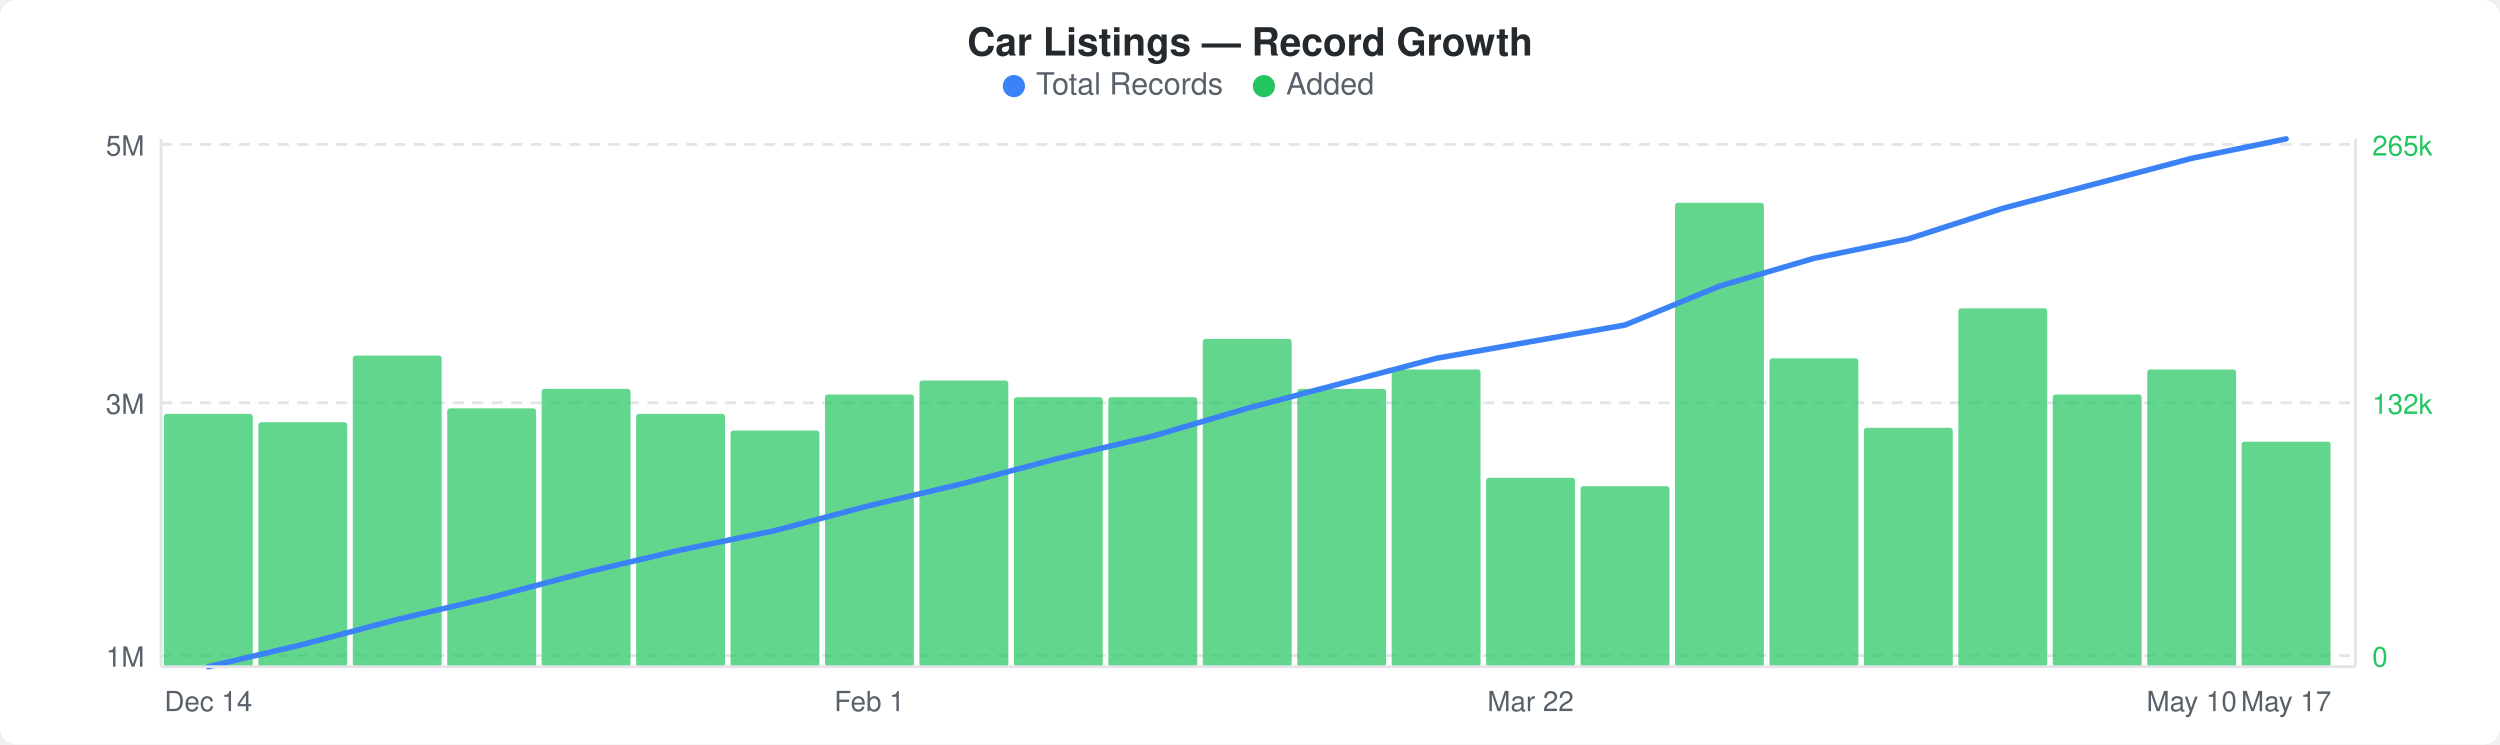
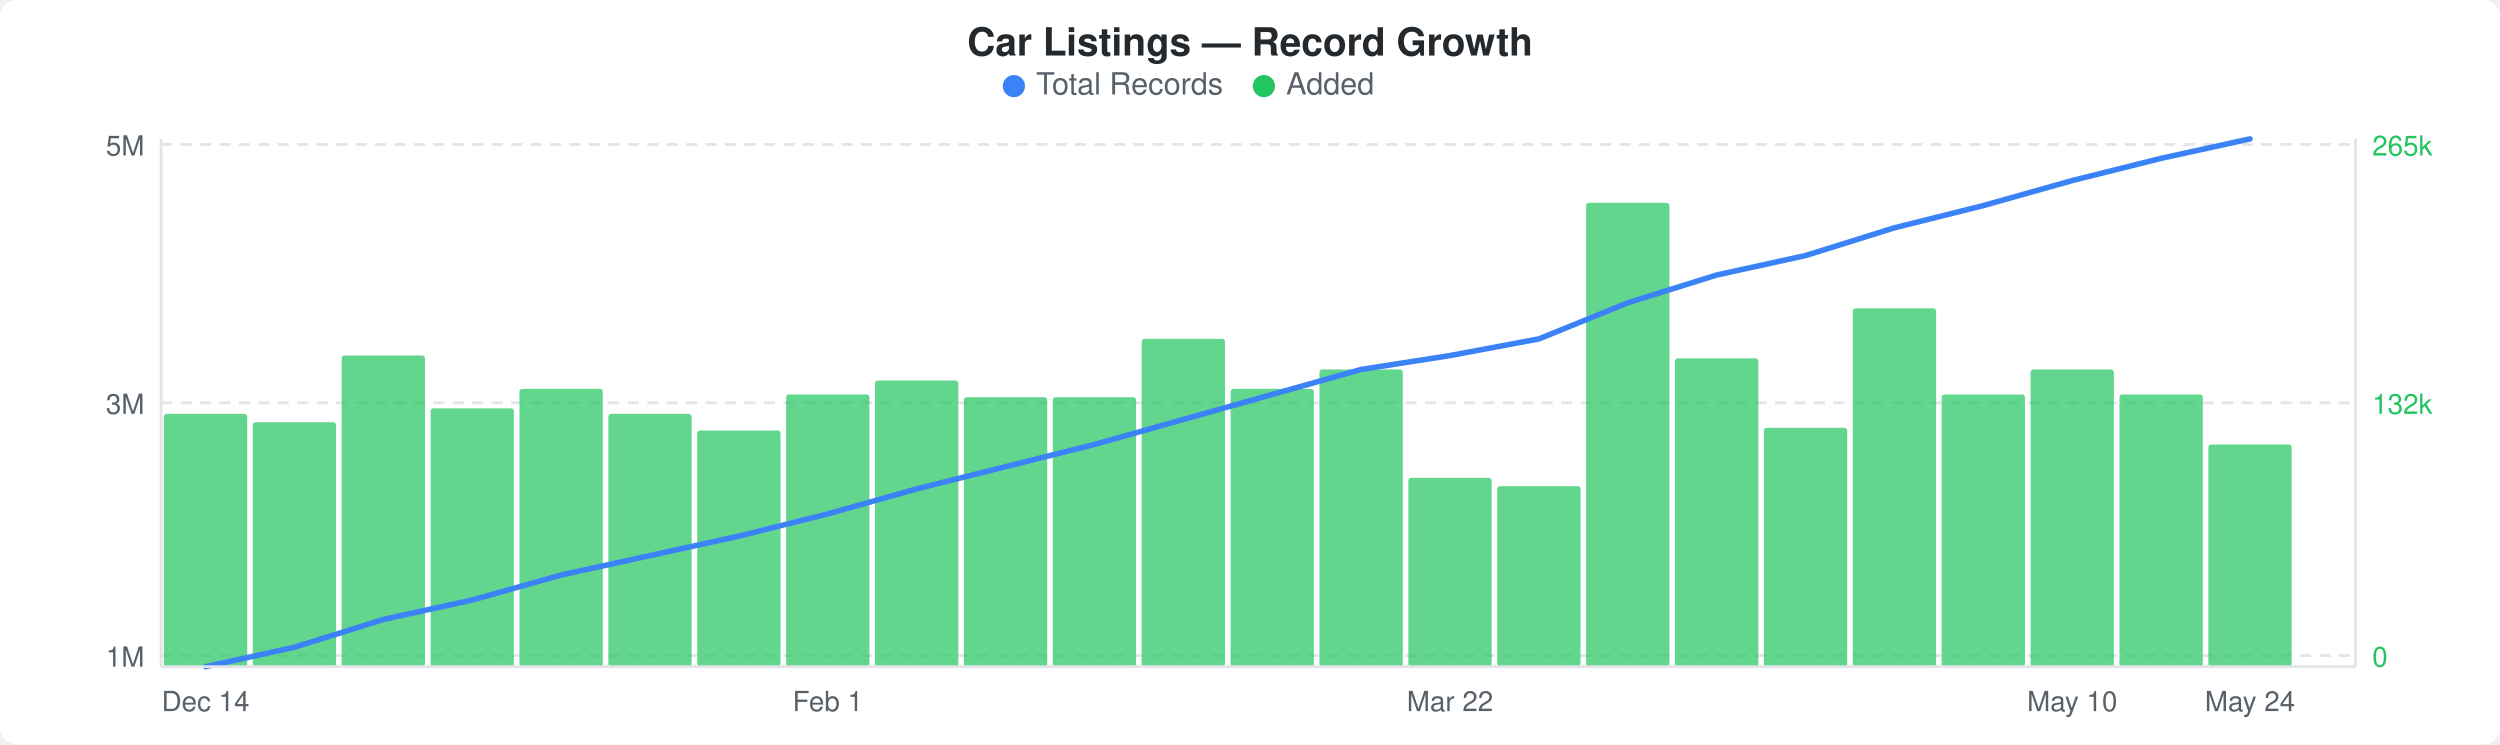
<svg xmlns="http://www.w3.org/2000/svg" width="900" height="268" viewBox="0 0 900 268">
  <rect width="900" height="268" fill="#ffffff" rx="6" ry="6" />
  <text x="450" y="20" text-anchor="middle" font-family="-apple-system, BlinkMacSystemFont, &quot;Segoe UI&quot;, Helvetica, Arial, sans-serif" font-size="14" font-weight="600" fill="#24292e">Car Listings — Record Growth</text>
  <circle cx="365" cy="31" r="4" fill="#3b82f6" />
  <text x="373" y="34" font-family="-apple-system, BlinkMacSystemFont, &quot;Segoe UI&quot;, Helvetica, Arial, sans-serif" font-size="11" fill="#586069">Total Records</text>
  <circle cx="455" cy="31" r="4" fill="#22c55e" />
  <text x="463" y="34" font-family="-apple-system, BlinkMacSystemFont, &quot;Segoe UI&quot;, Helvetica, Arial, sans-serif" font-size="11" fill="#586069">Added</text>
  <line x1="58" y1="52" x2="848" y2="52" stroke="#e1e4e8" stroke-width="1" stroke-dasharray="4,3" />
  <line x1="58" y1="145" x2="848" y2="145" stroke="#e1e4e8" stroke-width="1" stroke-dasharray="4,3" />
  <line x1="58" y1="236" x2="848" y2="236" stroke="#e1e4e8" stroke-width="1" stroke-dasharray="4,3" />
-   <rect x="59" y="149" width="32" height="91" rx="1" fill="#22c55eb3" />
-   <rect x="93" y="152" width="32" height="88" rx="1" fill="#22c55eb3" />
-   <rect x="127" y="128" width="32" height="112" rx="1" fill="#22c55eb3" />
-   <rect x="161" y="147" width="32" height="93" rx="1" fill="#22c55eb3" />
-   <rect x="195" y="140" width="32" height="100" rx="1" fill="#22c55eb3" />
-   <rect x="229" y="149" width="32" height="91" rx="1" fill="#22c55eb3" />
-   <rect x="263" y="155" width="32" height="85" rx="1" fill="#22c55eb3" />
-   <rect x="297" y="142" width="32" height="98" rx="1" fill="#22c55eb3" />
-   <rect x="331" y="137" width="32" height="103" rx="1" fill="#22c55eb3" />
-   <rect x="365" y="143" width="32" height="97" rx="1" fill="#22c55eb3" />
-   <rect x="399" y="143" width="32" height="97" rx="1" fill="#22c55eb3" />
-   <rect x="433" y="122" width="32" height="118" rx="1" fill="#22c55eb3" />
-   <rect x="467" y="140" width="32" height="100" rx="1" fill="#22c55eb3" />
-   <rect x="501" y="133" width="32" height="107" rx="1" fill="#22c55eb3" />
-   <rect x="535" y="172" width="32" height="68" rx="1" fill="#22c55eb3" />
-   <rect x="569" y="175" width="32" height="65" rx="1" fill="#22c55eb3" />
-   <rect x="603" y="73" width="32" height="167" rx="1" fill="#22c55eb3" />
-   <rect x="637" y="129" width="32" height="111" rx="1" fill="#22c55eb3" />
-   <rect x="671" y="154" width="32" height="86" rx="1" fill="#22c55eb3" />
-   <rect x="705" y="111" width="32" height="129" rx="1" fill="#22c55eb3" />
-   <rect x="739" y="142" width="32" height="98" rx="1" fill="#22c55eb3" />
-   <rect x="773" y="133" width="32" height="107" rx="1" fill="#22c55eb3" />
-   <rect x="807" y="159" width="32" height="81" rx="1" fill="#22c55eb3" />
-   <polyline points="75,240 109,232 143,223 177,215 211,206 245,198 279,191 313,182 347,174 381,165 415,157 449,147 483,138 517,129 551,123 585,117 619,103 653,93 687,86 721,75 755,66 789,57 823,50" fill="none" stroke="#3b82f6" stroke-width="2" stroke-linejoin="round" stroke-linecap="round" />
+   <rect x="59" y="149" width="30" height="91" rx="1" fill="#22c55eb3" />
+   <rect x="91" y="152" width="30" height="88" rx="1" fill="#22c55eb3" />
+   <rect x="123" y="128" width="30" height="112" rx="1" fill="#22c55eb3" />
+   <rect x="155" y="147" width="30" height="93" rx="1" fill="#22c55eb3" />
+   <rect x="187" y="140" width="30" height="100" rx="1" fill="#22c55eb3" />
+   <rect x="219" y="149" width="30" height="91" rx="1" fill="#22c55eb3" />
+   <rect x="251" y="155" width="30" height="85" rx="1" fill="#22c55eb3" />
+   <rect x="283" y="142" width="30" height="98" rx="1" fill="#22c55eb3" />
+   <rect x="315" y="137" width="30" height="103" rx="1" fill="#22c55eb3" />
+   <rect x="347" y="143" width="30" height="97" rx="1" fill="#22c55eb3" />
+   <rect x="379" y="143" width="30" height="97" rx="1" fill="#22c55eb3" />
+   <rect x="411" y="122" width="30" height="118" rx="1" fill="#22c55eb3" />
+   <rect x="443" y="140" width="30" height="100" rx="1" fill="#22c55eb3" />
+   <rect x="475" y="133" width="30" height="107" rx="1" fill="#22c55eb3" />
+   <rect x="507" y="172" width="30" height="68" rx="1" fill="#22c55eb3" />
+   <rect x="539" y="175" width="30" height="65" rx="1" fill="#22c55eb3" />
+   <rect x="571" y="73" width="30" height="167" rx="1" fill="#22c55eb3" />
+   <rect x="603" y="129" width="30" height="111" rx="1" fill="#22c55eb3" />
+   <rect x="635" y="154" width="30" height="86" rx="1" fill="#22c55eb3" />
+   <rect x="667" y="111" width="30" height="129" rx="1" fill="#22c55eb3" />
+   <rect x="699" y="142" width="30" height="98" rx="1" fill="#22c55eb3" />
+   <rect x="731" y="133" width="30" height="107" rx="1" fill="#22c55eb3" />
+   <rect x="763" y="142" width="30" height="98" rx="1" fill="#22c55eb3" />
+   <rect x="795" y="160" width="30" height="80" rx="1" fill="#22c55eb3" />
+   <polyline points="74,240 106,233 138,223 170,216 202,207 234,200 266,193 298,185 330,176 362,168 394,160 426,151 458,142 490,133 522,128 554,122 586,109 618,99 650,92 682,82 714,74 746,65 778,57 810,50" fill="none" stroke="#3b82f6" stroke-width="2" stroke-linejoin="round" stroke-linecap="round" />
  <text x="52" y="56" text-anchor="end" font-family="-apple-system, BlinkMacSystemFont, &quot;Segoe UI&quot;, Helvetica, Arial, sans-serif" font-size="10" fill="#586069">5M</text>
  <text x="52" y="149" text-anchor="end" font-family="-apple-system, BlinkMacSystemFont, &quot;Segoe UI&quot;, Helvetica, Arial, sans-serif" font-size="10" fill="#586069">3M</text>
  <text x="52" y="240" text-anchor="end" font-family="-apple-system, BlinkMacSystemFont, &quot;Segoe UI&quot;, Helvetica, Arial, sans-serif" font-size="10" fill="#586069">1M</text>
  <text x="854" y="56" text-anchor="start" font-family="-apple-system, BlinkMacSystemFont, &quot;Segoe UI&quot;, Helvetica, Arial, sans-serif" font-size="10" fill="#22c55e">265k</text>
  <text x="854" y="149" text-anchor="start" font-family="-apple-system, BlinkMacSystemFont, &quot;Segoe UI&quot;, Helvetica, Arial, sans-serif" font-size="10" fill="#22c55e">132k</text>
  <text x="854" y="240" text-anchor="start" font-family="-apple-system, BlinkMacSystemFont, &quot;Segoe UI&quot;, Helvetica, Arial, sans-serif" font-size="10" fill="#22c55e">0</text>
  <line x1="58" y1="50" x2="58" y2="240" stroke="#e1e4e8" stroke-width="1" />
  <line x1="58" y1="240" x2="848" y2="240" stroke="#e1e4e8" stroke-width="1" />
  <line x1="848" y1="50" x2="848" y2="240" stroke="#e1e4e8" stroke-width="1" />
-   <text x="75" y="256" text-anchor="middle" font-family="-apple-system, BlinkMacSystemFont, &quot;Segoe UI&quot;, Helvetica, Arial, sans-serif" font-size="10" fill="#586069">Dec 14</text>
-   <text x="313" y="256" text-anchor="middle" font-family="-apple-system, BlinkMacSystemFont, &quot;Segoe UI&quot;, Helvetica, Arial, sans-serif" font-size="10" fill="#586069">Feb 1</text>
-   <text x="551" y="256" text-anchor="middle" font-family="-apple-system, BlinkMacSystemFont, &quot;Segoe UI&quot;, Helvetica, Arial, sans-serif" font-size="10" fill="#586069">Mar 22</text>
-   <text x="789" y="256" text-anchor="middle" font-family="-apple-system, BlinkMacSystemFont, &quot;Segoe UI&quot;, Helvetica, Arial, sans-serif" font-size="10" fill="#586069">May 10</text>
-   <text x="823" y="256" text-anchor="middle" font-family="-apple-system, BlinkMacSystemFont, &quot;Segoe UI&quot;, Helvetica, Arial, sans-serif" font-size="10" fill="#586069">May 17</text>
+   <text x="74" y="256" text-anchor="middle" font-family="-apple-system, BlinkMacSystemFont, &quot;Segoe UI&quot;, Helvetica, Arial, sans-serif" font-size="10" fill="#586069">Dec 14</text>
+   <text x="298" y="256" text-anchor="middle" font-family="-apple-system, BlinkMacSystemFont, &quot;Segoe UI&quot;, Helvetica, Arial, sans-serif" font-size="10" fill="#586069">Feb 1</text>
+   <text x="522" y="256" text-anchor="middle" font-family="-apple-system, BlinkMacSystemFont, &quot;Segoe UI&quot;, Helvetica, Arial, sans-serif" font-size="10" fill="#586069">Mar 22</text>
+   <text x="746" y="256" text-anchor="middle" font-family="-apple-system, BlinkMacSystemFont, &quot;Segoe UI&quot;, Helvetica, Arial, sans-serif" font-size="10" fill="#586069">May 10</text>
+   <text x="810" y="256" text-anchor="middle" font-family="-apple-system, BlinkMacSystemFont, &quot;Segoe UI&quot;, Helvetica, Arial, sans-serif" font-size="10" fill="#586069">May 24</text>
</svg>
